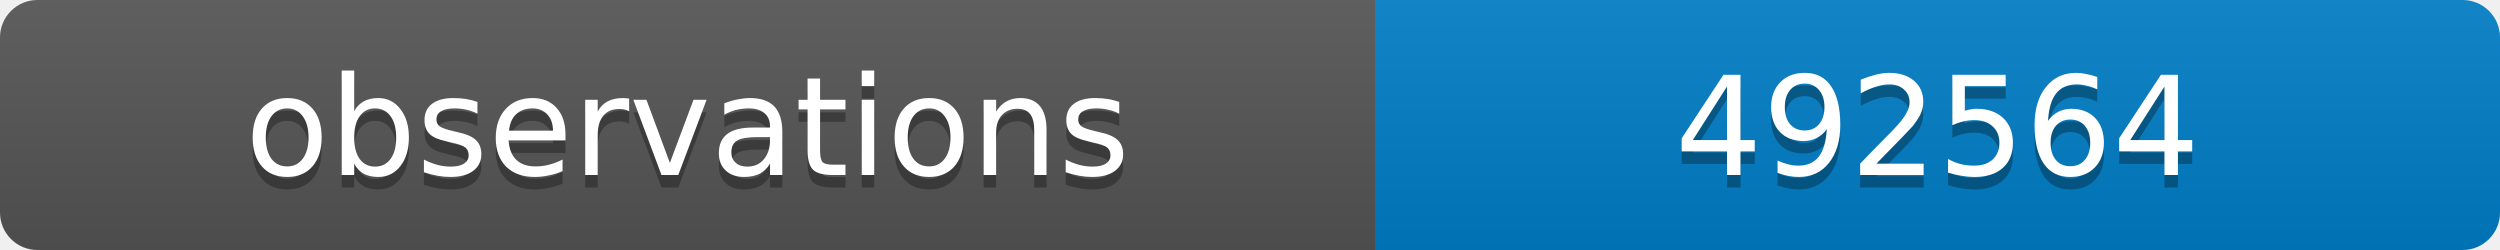
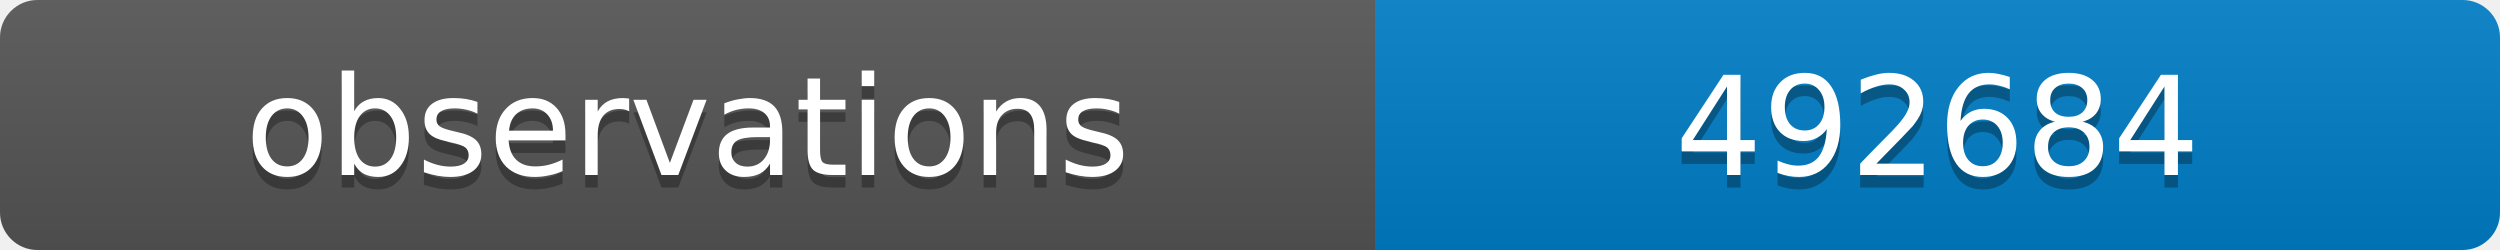
<svg xmlns="http://www.w3.org/2000/svg" width="200" height="20">
  <linearGradient id="b" x2="0" y2="100%">
    <stop offset="0" stop-color="#bbb" stop-opacity=".1" />
    <stop offset="1" stop-opacity=".1" />
  </linearGradient>
  <clipPath id="a">
    <rect width="200" height="20" rx="3" fill="#fff" />
  </clipPath>
  <g clip-path="url(#a)">
    <path fill="#555" d="M0 0h110v20H0z" />
    <path fill="#007ec6" d="M110 0h90v20H110z" />
    <path fill="url(#b)" d="M0 0h200v20H0z" />
  </g>
  <g fill="#fff" text-anchor="middle" font-family="DejaVu Sans,Verdana,Geneva,sans-serif" font-size="11">
    <text x="55" y="15" fill="#010101" fill-opacity=".3">observations</text>
    <text x="55" y="14">observations</text>
-     <text x="155" y="15" fill="#010101" fill-opacity=".3">492564</text>
-     <text x="155" y="14">492564</text>
+     <text x="155" y="15" fill="#010101" fill-opacity=".3">492684</text>
+     <text x="155" y="14">492684</text>
  </g>
</svg>
